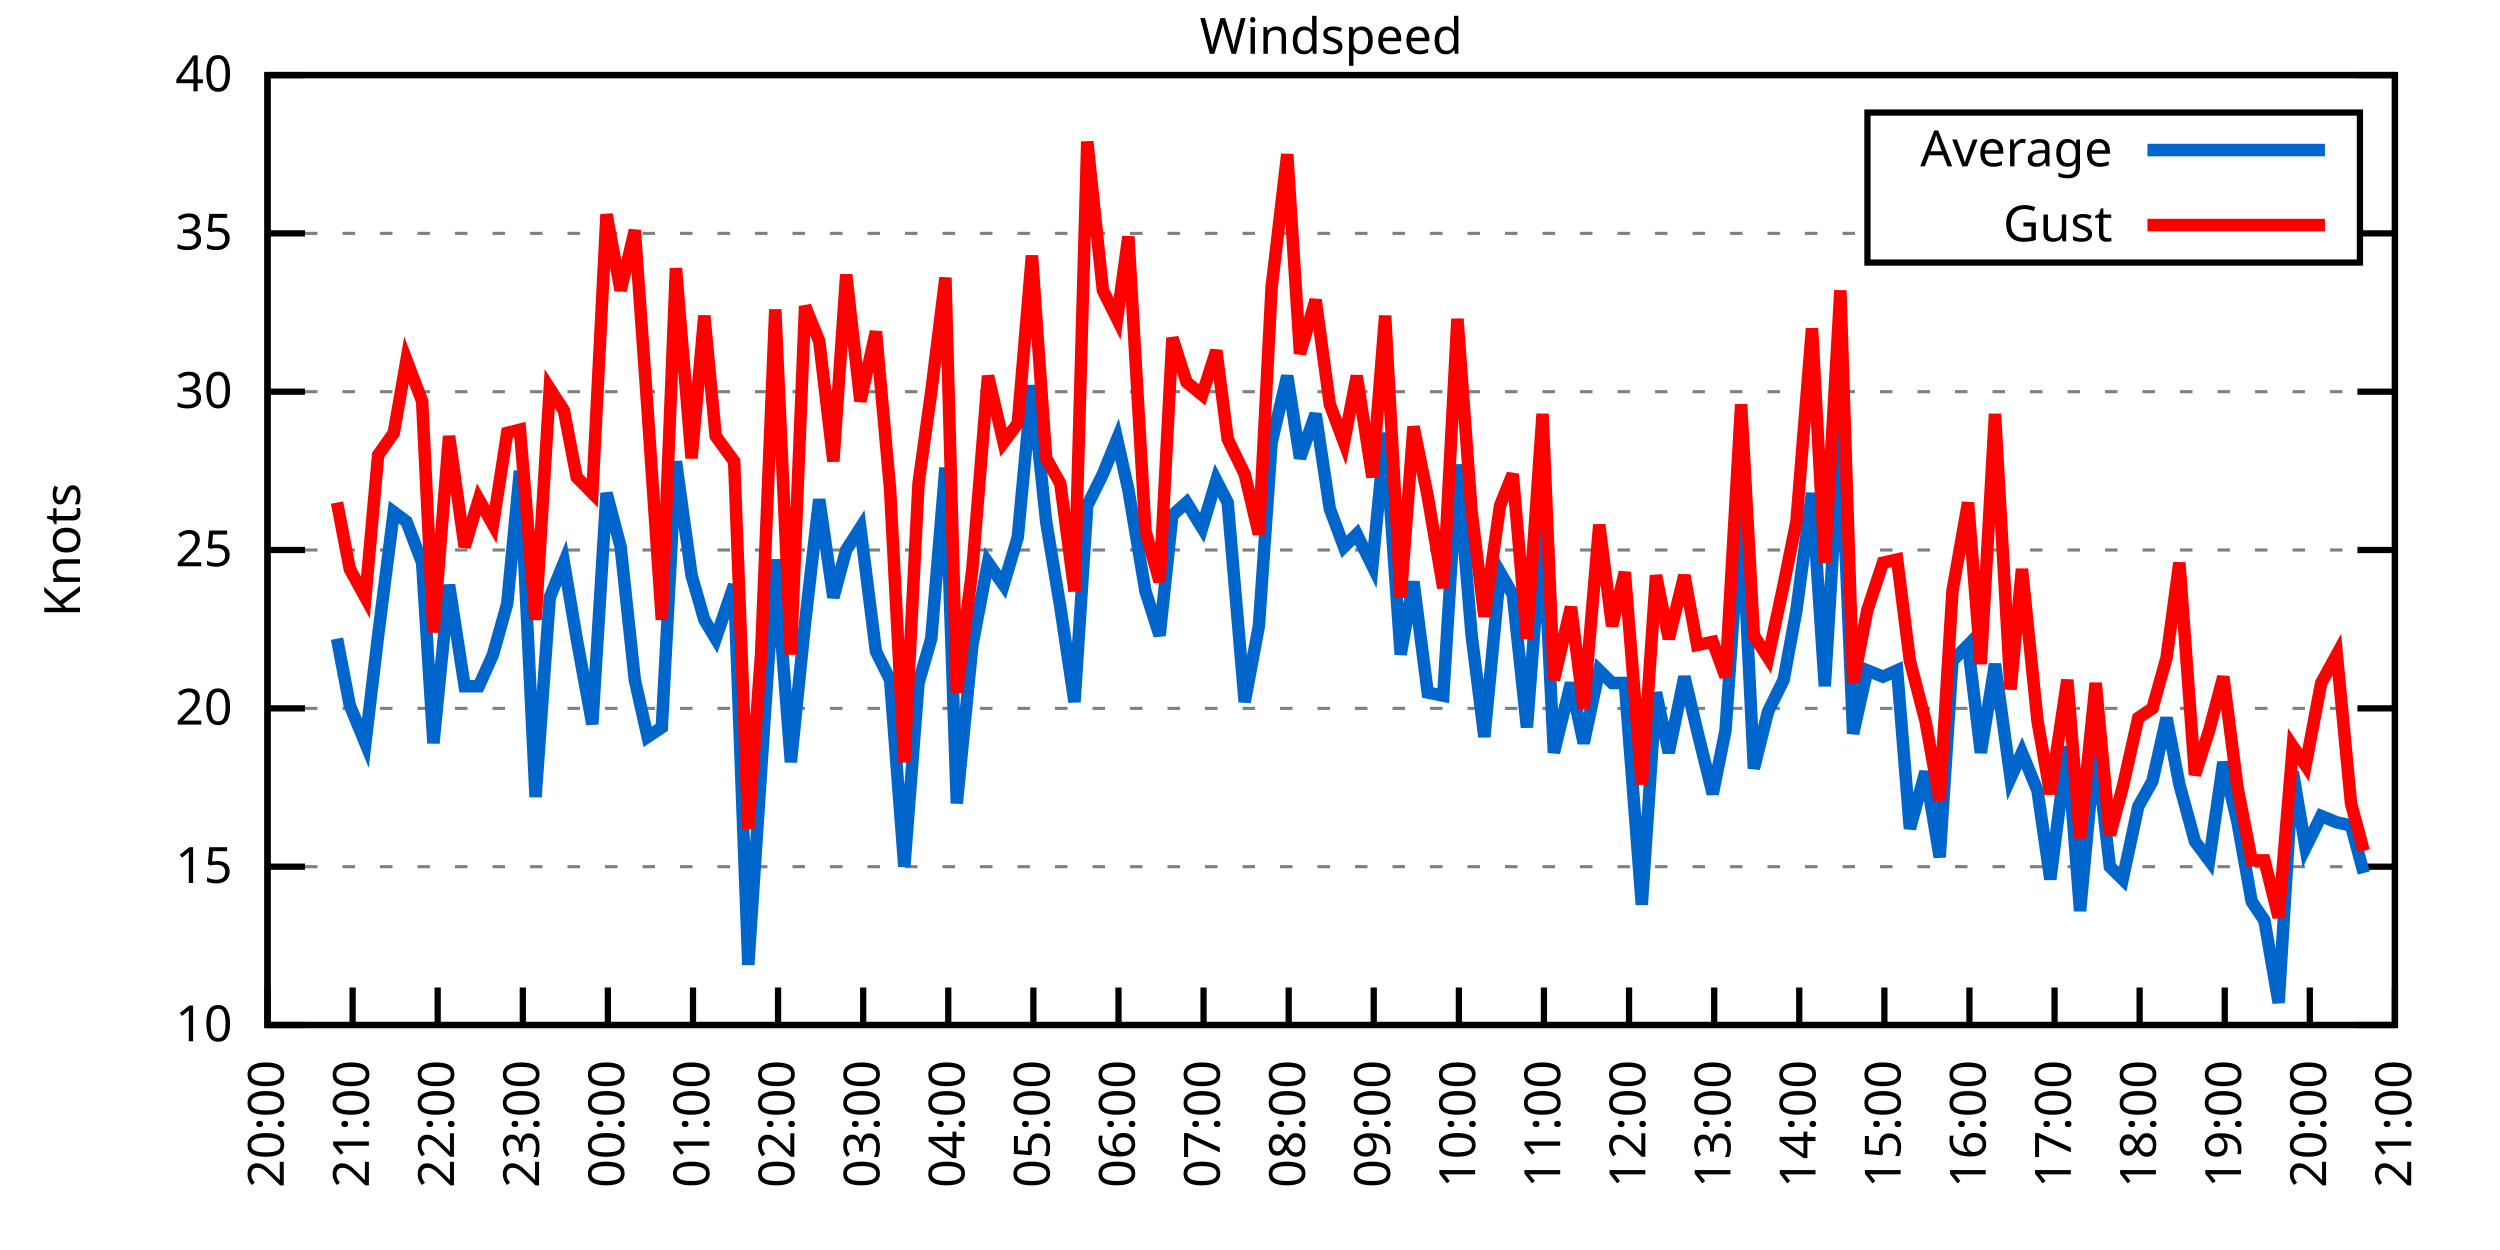
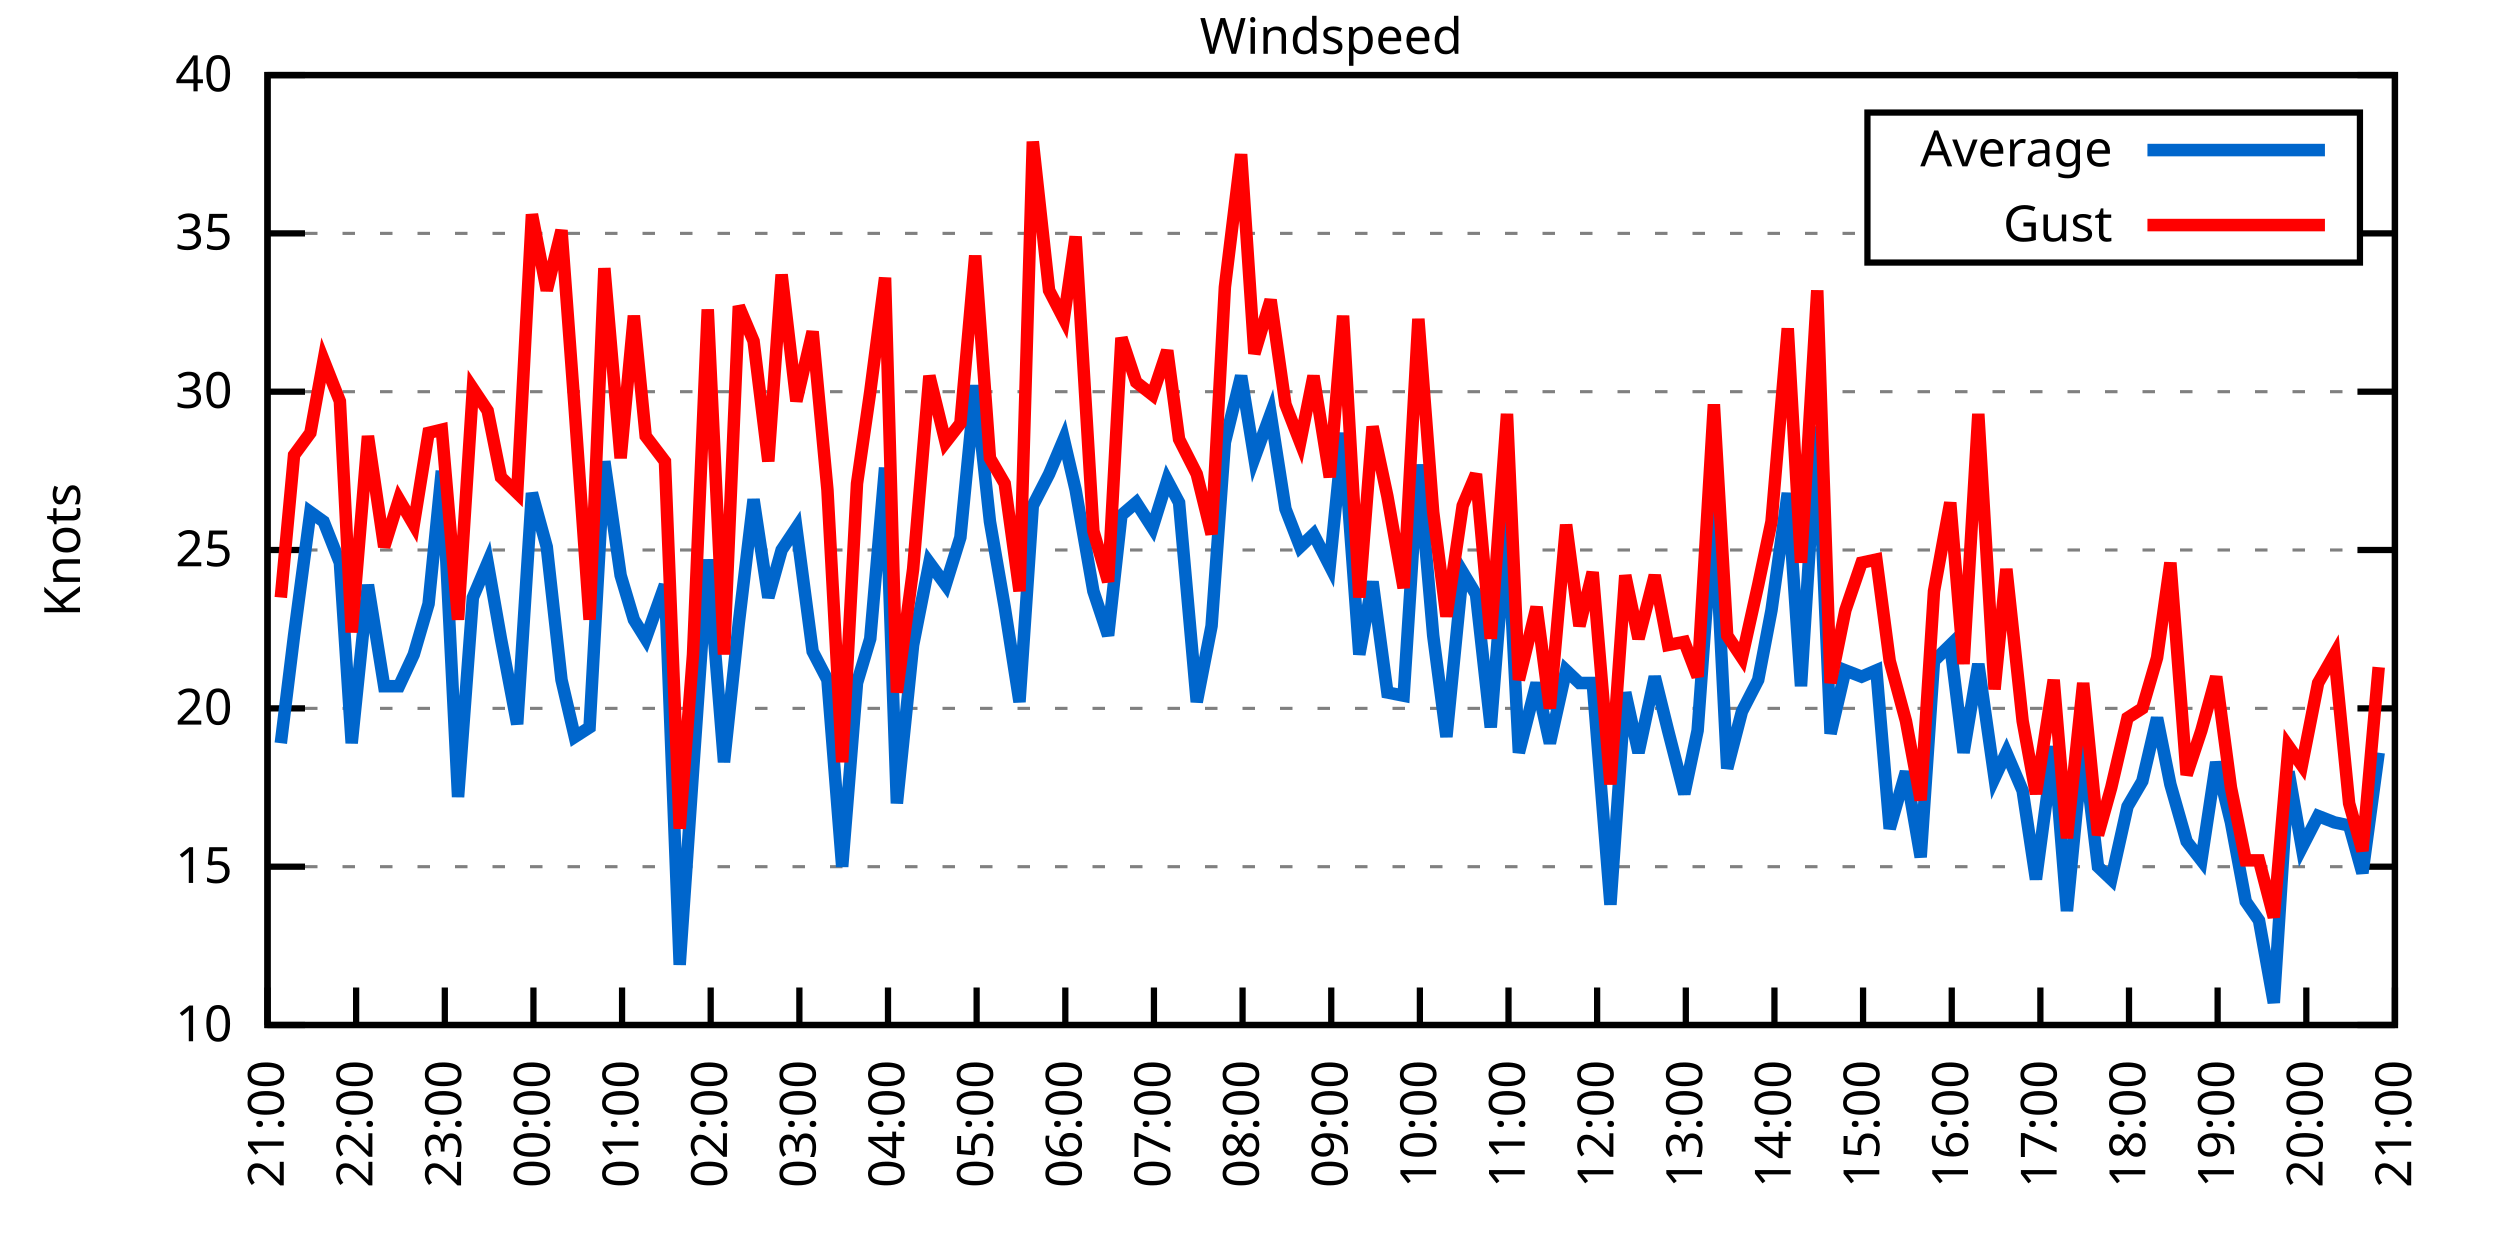
<svg xmlns="http://www.w3.org/2000/svg" xmlns:xlink="http://www.w3.org/1999/xlink" width="400" height="200" viewBox="0 0 400 200">
  <g id="gnuplot_canvas">
    <rect x="0" y="0" width="400" height="200" fill="none" />
    <defs>
      <circle id="gpDot" r="0.5" stroke-width="0.5" stroke="currentColor" />
      <path id="gpPt0" stroke-width="0.333" stroke="currentColor" d="M-1,0 h2 M0,-1 v2" />
      <path id="gpPt1" stroke-width="0.333" stroke="currentColor" d="M-1,-1 L1,1 M1,-1 L-1,1" />
      <path id="gpPt2" stroke-width="0.333" stroke="currentColor" d="M-1,0 L1,0 M0,-1 L0,1 M-1,-1 L1,1 M-1,1 L1,-1" />
      <rect id="gpPt3" stroke-width="0.333" stroke="currentColor" x="-1" y="-1" width="2" height="2" />
      <rect id="gpPt4" stroke-width="0.333" stroke="currentColor" fill="currentColor" x="-1" y="-1" width="2" height="2" />
      <circle id="gpPt5" stroke-width="0.333" stroke="currentColor" cx="0" cy="0" r="1" />
      <use xlink:href="#gpPt5" id="gpPt6" fill="currentColor" stroke="none" />
      <path id="gpPt7" stroke-width="0.333" stroke="currentColor" d="M0,-1.33 L-1.33,0.67 L1.33,0.67 z" />
      <use xlink:href="#gpPt7" id="gpPt8" fill="currentColor" stroke="none" />
      <use xlink:href="#gpPt7" id="gpPt9" stroke="currentColor" transform="rotate(180)" />
      <use xlink:href="#gpPt9" id="gpPt10" fill="currentColor" stroke="none" />
      <use xlink:href="#gpPt3" id="gpPt11" stroke="currentColor" transform="rotate(45)" />
      <use xlink:href="#gpPt11" id="gpPt12" fill="currentColor" stroke="none" />
      <path id="gpPt13" stroke-width="0.333" stroke="currentColor" d="M0,1.330 L1.265,0.411 L0.782,-1.067 L-0.782,-1.076 L-1.265,0.411 z" />
      <use xlink:href="#gpPt13" id="gpPt14" fill="currentColor" stroke="none" />
      <filter id="textbox" filterUnits="objectBoundingBox" x="0" y="0" height="1" width="1">
        <feFlood flood-color="white" flood-opacity="1" result="bgnd" />
        <feComposite in="SourceGraphic" in2="bgnd" operator="atop" />
      </filter>
      <filter id="greybox" filterUnits="objectBoundingBox" x="0" y="0" height="1" width="1">
        <feFlood flood-color="lightgrey" flood-opacity="1" result="grey" />
        <feComposite in="SourceGraphic" in2="grey" operator="atop" />
      </filter>
    </defs>
    <g fill="none" color="white" stroke="currentColor" stroke-width="1.00" stroke-linecap="butt" stroke-linejoin="miter">
</g>
    <g fill="none" color="black" stroke="currentColor" stroke-width="1.00" stroke-linecap="butt" stroke-linejoin="miter">
      <g stroke="none" shape-rendering="crispEdges">
        <polygon fill="rgb(255, 255, 255)" points="42.80,164.00 383.18,164.00 383.18,12.02 42.80,12.02 " />
      </g>
    </g>
    <g fill="none" color="black" stroke="currentColor" stroke-width="1.00" stroke-linecap="butt" stroke-linejoin="miter">
</g>
    <g fill="none" color="black" stroke="black" stroke-width="0.50" stroke-linecap="butt" stroke-linejoin="miter">
</g>
    <g fill="none" color="gray" stroke="currentColor" stroke-width="0.50" stroke-linecap="butt" stroke-linejoin="miter">
      <path stroke="gray" stroke-dasharray="2,4" class="gridline" d="M42.80,164.00 L383.19,164.00  " />
    </g>
    <g fill="none" color="gray" stroke="gray" stroke-width="1.00" stroke-linecap="butt" stroke-linejoin="miter">
</g>
    <g fill="none" color="black" stroke="currentColor" stroke-width="1.00" stroke-linecap="butt" stroke-linejoin="miter">
      <path stroke="black" d="M42.80,164.00 L48.80,164.00 M383.19,164.00 L377.19,164.00  " />
      <g transform="translate(37.20,166.60)" stroke="none" fill="black" font-family="Sans" font-size="8.00" text-anchor="end">
        <text>
          <tspan font-family="Sans"> 10</tspan>
        </text>
      </g>
    </g>
    <g fill="none" color="black" stroke="currentColor" stroke-width="1.00" stroke-linecap="butt" stroke-linejoin="miter">
</g>
    <g fill="none" color="black" stroke="black" stroke-width="0.50" stroke-linecap="butt" stroke-linejoin="miter">
</g>
    <g fill="none" color="gray" stroke="currentColor" stroke-width="0.50" stroke-linecap="butt" stroke-linejoin="miter">
      <path stroke="gray" stroke-dasharray="2,4" class="gridline" d="M42.80,138.67 L383.19,138.67  " />
    </g>
    <g fill="none" color="gray" stroke="gray" stroke-width="1.00" stroke-linecap="butt" stroke-linejoin="miter">
</g>
    <g fill="none" color="black" stroke="currentColor" stroke-width="1.00" stroke-linecap="butt" stroke-linejoin="miter">
      <path stroke="black" d="M42.80,138.67 L48.80,138.67 M383.19,138.67 L377.19,138.67  " />
      <g transform="translate(37.20,141.27)" stroke="none" fill="black" font-family="Sans" font-size="8.00" text-anchor="end">
        <text>
          <tspan font-family="Sans"> 15</tspan>
        </text>
      </g>
    </g>
    <g fill="none" color="black" stroke="currentColor" stroke-width="1.00" stroke-linecap="butt" stroke-linejoin="miter">
</g>
    <g fill="none" color="black" stroke="black" stroke-width="0.50" stroke-linecap="butt" stroke-linejoin="miter">
</g>
    <g fill="none" color="gray" stroke="currentColor" stroke-width="0.50" stroke-linecap="butt" stroke-linejoin="miter">
      <path stroke="gray" stroke-dasharray="2,4" class="gridline" d="M42.80,113.34 L383.19,113.34  " />
    </g>
    <g fill="none" color="gray" stroke="gray" stroke-width="1.00" stroke-linecap="butt" stroke-linejoin="miter">
</g>
    <g fill="none" color="black" stroke="currentColor" stroke-width="1.00" stroke-linecap="butt" stroke-linejoin="miter">
      <path stroke="black" d="M42.80,113.34 L48.80,113.34 M383.19,113.34 L377.19,113.34  " />
      <g transform="translate(37.20,115.94)" stroke="none" fill="black" font-family="Sans" font-size="8.00" text-anchor="end">
        <text>
          <tspan font-family="Sans"> 20</tspan>
        </text>
      </g>
    </g>
    <g fill="none" color="black" stroke="currentColor" stroke-width="1.00" stroke-linecap="butt" stroke-linejoin="miter">
</g>
    <g fill="none" color="black" stroke="black" stroke-width="0.50" stroke-linecap="butt" stroke-linejoin="miter">
</g>
    <g fill="none" color="gray" stroke="currentColor" stroke-width="0.50" stroke-linecap="butt" stroke-linejoin="miter">
      <path stroke="gray" stroke-dasharray="2,4" class="gridline" d="M42.80,88.00 L383.19,88.00  " />
    </g>
    <g fill="none" color="gray" stroke="gray" stroke-width="1.00" stroke-linecap="butt" stroke-linejoin="miter">
</g>
    <g fill="none" color="black" stroke="currentColor" stroke-width="1.00" stroke-linecap="butt" stroke-linejoin="miter">
      <path stroke="black" d="M42.80,88.00 L48.80,88.00 M383.19,88.00 L377.19,88.00  " />
      <g transform="translate(37.20,90.60)" stroke="none" fill="black" font-family="Sans" font-size="8.00" text-anchor="end">
        <text>
          <tspan font-family="Sans"> 25</tspan>
        </text>
      </g>
    </g>
    <g fill="none" color="black" stroke="currentColor" stroke-width="1.00" stroke-linecap="butt" stroke-linejoin="miter">
</g>
    <g fill="none" color="black" stroke="black" stroke-width="0.50" stroke-linecap="butt" stroke-linejoin="miter">
</g>
    <g fill="none" color="gray" stroke="currentColor" stroke-width="0.50" stroke-linecap="butt" stroke-linejoin="miter">
      <path stroke="gray" stroke-dasharray="2,4" class="gridline" d="M42.80,62.67 L383.19,62.67  " />
    </g>
    <g fill="none" color="gray" stroke="gray" stroke-width="1.00" stroke-linecap="butt" stroke-linejoin="miter">
</g>
    <g fill="none" color="black" stroke="currentColor" stroke-width="1.00" stroke-linecap="butt" stroke-linejoin="miter">
      <path stroke="black" d="M42.80,62.67 L48.80,62.67 M383.19,62.67 L377.19,62.67  " />
      <g transform="translate(37.20,65.27)" stroke="none" fill="black" font-family="Sans" font-size="8.00" text-anchor="end">
        <text>
          <tspan font-family="Sans"> 30</tspan>
        </text>
      </g>
    </g>
    <g fill="none" color="black" stroke="currentColor" stroke-width="1.00" stroke-linecap="butt" stroke-linejoin="miter">
</g>
    <g fill="none" color="black" stroke="black" stroke-width="0.50" stroke-linecap="butt" stroke-linejoin="miter">
</g>
    <g fill="none" color="gray" stroke="currentColor" stroke-width="0.50" stroke-linecap="butt" stroke-linejoin="miter">
      <path stroke="gray" stroke-dasharray="2,4" class="gridline" d="M42.80,37.34 L298.79,37.34 M377.59,37.34 L383.19,37.34  " />
    </g>
    <g fill="none" color="gray" stroke="gray" stroke-width="1.00" stroke-linecap="butt" stroke-linejoin="miter">
</g>
    <g fill="none" color="black" stroke="currentColor" stroke-width="1.00" stroke-linecap="butt" stroke-linejoin="miter">
      <path stroke="black" d="M42.80,37.34 L48.80,37.34 M383.19,37.34 L377.19,37.34  " />
      <g transform="translate(37.20,39.94)" stroke="none" fill="black" font-family="Sans" font-size="8.00" text-anchor="end">
        <text>
          <tspan font-family="Sans"> 35</tspan>
        </text>
      </g>
    </g>
    <g fill="none" color="black" stroke="currentColor" stroke-width="1.00" stroke-linecap="butt" stroke-linejoin="miter">
</g>
    <g fill="none" color="black" stroke="black" stroke-width="0.50" stroke-linecap="butt" stroke-linejoin="miter">
</g>
    <g fill="none" color="gray" stroke="currentColor" stroke-width="0.50" stroke-linecap="butt" stroke-linejoin="miter">
      <path stroke="gray" stroke-dasharray="2,4" class="gridline" d="M42.80,12.01 L383.19,12.01  " />
    </g>
    <g fill="none" color="gray" stroke="gray" stroke-width="1.00" stroke-linecap="butt" stroke-linejoin="miter">
</g>
    <g fill="none" color="black" stroke="currentColor" stroke-width="1.00" stroke-linecap="butt" stroke-linejoin="miter">
      <path stroke="black" d="M42.80,12.01 L48.80,12.01 M383.19,12.01 L377.19,12.01  " />
      <g transform="translate(37.20,14.61)" stroke="none" fill="black" font-family="Sans" font-size="8.00" text-anchor="end">
        <text>
          <tspan font-family="Sans"> 40</tspan>
        </text>
      </g>
    </g>
    <g fill="none" color="black" stroke="currentColor" stroke-width="1.00" stroke-linecap="butt" stroke-linejoin="miter">
      <path stroke="black" d="M42.80,164.00 L42.80,158.00  " />
      <g transform="translate(45.40,169.60) rotate(270.00)" stroke="none" fill="black" font-family="Sans" font-size="8.00" text-anchor="end">
        <text>
-           <tspan font-family="Sans">20:00</tspan>
-         </text>
-       </g>
-     </g>
-     <g fill="none" color="black" stroke="currentColor" stroke-width="1.00" stroke-linecap="butt" stroke-linejoin="miter">
-       <path stroke="black" d="M56.42,164.00 L56.42,158.00  " />
-       <g transform="translate(59.02,169.60) rotate(270.00)" stroke="none" fill="black" font-family="Sans" font-size="8.00" text-anchor="end">
-         <text>
          <tspan font-family="Sans">21:00</tspan>
        </text>
      </g>
    </g>
    <g fill="none" color="black" stroke="currentColor" stroke-width="1.00" stroke-linecap="butt" stroke-linejoin="miter">
-       <path stroke="black" d="M70.03,164.00 L70.03,158.00  " />
-       <g transform="translate(72.63,169.60) rotate(270.00)" stroke="none" fill="black" font-family="Sans" font-size="8.00" text-anchor="end">
+       <path stroke="black" d="M56.98,164.00 L56.98,158.00  " />
+       <g transform="translate(59.58,169.60) rotate(270.00)" stroke="none" fill="black" font-family="Sans" font-size="8.00" text-anchor="end">
        <text>
          <tspan font-family="Sans">22:00</tspan>
        </text>
      </g>
    </g>
    <g fill="none" color="black" stroke="currentColor" stroke-width="1.00" stroke-linecap="butt" stroke-linejoin="miter">
-       <path stroke="black" d="M83.65,164.00 L83.65,158.00  " />
-       <g transform="translate(86.25,169.60) rotate(270.00)" stroke="none" fill="black" font-family="Sans" font-size="8.00" text-anchor="end">
+       <path stroke="black" d="M71.17,164.00 L71.17,158.00  " />
+       <g transform="translate(73.77,169.60) rotate(270.00)" stroke="none" fill="black" font-family="Sans" font-size="8.00" text-anchor="end">
        <text>
          <tspan font-family="Sans">23:00</tspan>
        </text>
      </g>
    </g>
    <g fill="none" color="black" stroke="currentColor" stroke-width="1.00" stroke-linecap="butt" stroke-linejoin="miter">
-       <path stroke="black" d="M97.26,164.00 L97.26,158.00  " />
-       <g transform="translate(99.86,169.60) rotate(270.00)" stroke="none" fill="black" font-family="Sans" font-size="8.00" text-anchor="end">
+       <path stroke="black" d="M85.35,164.00 L85.35,158.00  " />
+       <g transform="translate(87.95,169.60) rotate(270.00)" stroke="none" fill="black" font-family="Sans" font-size="8.00" text-anchor="end">
        <text>
          <tspan font-family="Sans">00:00</tspan>
        </text>
      </g>
    </g>
    <g fill="none" color="black" stroke="currentColor" stroke-width="1.00" stroke-linecap="butt" stroke-linejoin="miter">
-       <path stroke="black" d="M110.88,164.00 L110.88,158.00  " />
-       <g transform="translate(113.48,169.60) rotate(270.00)" stroke="none" fill="black" font-family="Sans" font-size="8.00" text-anchor="end">
+       <path stroke="black" d="M99.53,164.00 L99.53,158.00  " />
+       <g transform="translate(102.13,169.60) rotate(270.00)" stroke="none" fill="black" font-family="Sans" font-size="8.00" text-anchor="end">
        <text>
          <tspan font-family="Sans">01:00</tspan>
        </text>
      </g>
    </g>
    <g fill="none" color="black" stroke="currentColor" stroke-width="1.00" stroke-linecap="butt" stroke-linejoin="miter">
-       <path stroke="black" d="M124.49,164.00 L124.49,158.00  " />
-       <g transform="translate(127.09,169.60) rotate(270.00)" stroke="none" fill="black" font-family="Sans" font-size="8.00" text-anchor="end">
+       <path stroke="black" d="M113.71,164.00 L113.71,158.00  " />
+       <g transform="translate(116.31,169.60) rotate(270.00)" stroke="none" fill="black" font-family="Sans" font-size="8.00" text-anchor="end">
        <text>
          <tspan font-family="Sans">02:00</tspan>
        </text>
      </g>
    </g>
    <g fill="none" color="black" stroke="currentColor" stroke-width="1.00" stroke-linecap="butt" stroke-linejoin="miter">
-       <path stroke="black" d="M138.11,164.00 L138.11,158.00  " />
-       <g transform="translate(140.71,169.60) rotate(270.00)" stroke="none" fill="black" font-family="Sans" font-size="8.00" text-anchor="end">
+       <path stroke="black" d="M127.90,164.00 L127.90,158.00  " />
+       <g transform="translate(130.50,169.60) rotate(270.00)" stroke="none" fill="black" font-family="Sans" font-size="8.00" text-anchor="end">
        <text>
          <tspan font-family="Sans">03:00</tspan>
        </text>
      </g>
    </g>
    <g fill="none" color="black" stroke="currentColor" stroke-width="1.00" stroke-linecap="butt" stroke-linejoin="miter">
-       <path stroke="black" d="M151.72,164.00 L151.72,158.00  " />
-       <g transform="translate(154.32,169.60) rotate(270.00)" stroke="none" fill="black" font-family="Sans" font-size="8.00" text-anchor="end">
+       <path stroke="black" d="M142.08,164.00 L142.08,158.00  " />
+       <g transform="translate(144.68,169.60) rotate(270.00)" stroke="none" fill="black" font-family="Sans" font-size="8.00" text-anchor="end">
        <text>
          <tspan font-family="Sans">04:00</tspan>
        </text>
      </g>
    </g>
    <g fill="none" color="black" stroke="currentColor" stroke-width="1.00" stroke-linecap="butt" stroke-linejoin="miter">
-       <path stroke="black" d="M165.34,164.00 L165.34,158.00  " />
-       <g transform="translate(167.94,169.60) rotate(270.00)" stroke="none" fill="black" font-family="Sans" font-size="8.00" text-anchor="end">
+       <path stroke="black" d="M156.26,164.00 L156.26,158.00  " />
+       <g transform="translate(158.86,169.60) rotate(270.00)" stroke="none" fill="black" font-family="Sans" font-size="8.00" text-anchor="end">
        <text>
          <tspan font-family="Sans">05:00</tspan>
        </text>
      </g>
    </g>
    <g fill="none" color="black" stroke="currentColor" stroke-width="1.00" stroke-linecap="butt" stroke-linejoin="miter">
-       <path stroke="black" d="M178.96,164.00 L178.96,158.00  " />
-       <g transform="translate(181.56,169.60) rotate(270.00)" stroke="none" fill="black" font-family="Sans" font-size="8.00" text-anchor="end">
+       <path stroke="black" d="M170.45,164.00 L170.45,158.00  " />
+       <g transform="translate(173.05,169.60) rotate(270.00)" stroke="none" fill="black" font-family="Sans" font-size="8.00" text-anchor="end">
        <text>
          <tspan font-family="Sans">06:00</tspan>
        </text>
      </g>
    </g>
    <g fill="none" color="black" stroke="currentColor" stroke-width="1.00" stroke-linecap="butt" stroke-linejoin="miter">
-       <path stroke="black" d="M192.57,164.00 L192.57,158.00  " />
-       <g transform="translate(195.17,169.60) rotate(270.00)" stroke="none" fill="black" font-family="Sans" font-size="8.00" text-anchor="end">
+       <path stroke="black" d="M184.63,164.00 L184.63,158.00  " />
+       <g transform="translate(187.23,169.60) rotate(270.00)" stroke="none" fill="black" font-family="Sans" font-size="8.00" text-anchor="end">
        <text>
          <tspan font-family="Sans">07:00</tspan>
        </text>
      </g>
    </g>
    <g fill="none" color="black" stroke="currentColor" stroke-width="1.00" stroke-linecap="butt" stroke-linejoin="miter">
-       <path stroke="black" d="M206.19,164.00 L206.19,158.00  " />
-       <g transform="translate(208.79,169.60) rotate(270.00)" stroke="none" fill="black" font-family="Sans" font-size="8.00" text-anchor="end">
+       <path stroke="black" d="M198.81,164.00 L198.81,158.00  " />
+       <g transform="translate(201.41,169.60) rotate(270.00)" stroke="none" fill="black" font-family="Sans" font-size="8.00" text-anchor="end">
        <text>
          <tspan font-family="Sans">08:00</tspan>
        </text>
      </g>
    </g>
    <g fill="none" color="black" stroke="currentColor" stroke-width="1.00" stroke-linecap="butt" stroke-linejoin="miter">
-       <path stroke="black" d="M219.80,164.00 L219.80,158.00  " />
-       <g transform="translate(222.40,169.60) rotate(270.00)" stroke="none" fill="black" font-family="Sans" font-size="8.00" text-anchor="end">
+       <path stroke="black" d="M213.00,164.00 L213.00,158.00  " />
+       <g transform="translate(215.60,169.60) rotate(270.00)" stroke="none" fill="black" font-family="Sans" font-size="8.00" text-anchor="end">
        <text>
          <tspan font-family="Sans">09:00</tspan>
        </text>
      </g>
    </g>
    <g fill="none" color="black" stroke="currentColor" stroke-width="1.00" stroke-linecap="butt" stroke-linejoin="miter">
-       <path stroke="black" d="M233.42,164.00 L233.42,158.00  " />
-       <g transform="translate(236.02,169.60) rotate(270.00)" stroke="none" fill="black" font-family="Sans" font-size="8.00" text-anchor="end">
+       <path stroke="black" d="M227.18,164.00 L227.18,158.00  " />
+       <g transform="translate(229.78,169.60) rotate(270.00)" stroke="none" fill="black" font-family="Sans" font-size="8.00" text-anchor="end">
        <text>
          <tspan font-family="Sans">10:00</tspan>
        </text>
      </g>
    </g>
    <g fill="none" color="black" stroke="currentColor" stroke-width="1.00" stroke-linecap="butt" stroke-linejoin="miter">
-       <path stroke="black" d="M247.03,164.00 L247.03,158.00  " />
-       <g transform="translate(249.63,169.60) rotate(270.00)" stroke="none" fill="black" font-family="Sans" font-size="8.00" text-anchor="end">
+       <path stroke="black" d="M241.36,164.00 L241.36,158.00  " />
+       <g transform="translate(243.96,169.60) rotate(270.00)" stroke="none" fill="black" font-family="Sans" font-size="8.00" text-anchor="end">
        <text>
          <tspan font-family="Sans">11:00</tspan>
        </text>
      </g>
    </g>
    <g fill="none" color="black" stroke="currentColor" stroke-width="1.00" stroke-linecap="butt" stroke-linejoin="miter">
-       <path stroke="black" d="M260.65,164.00 L260.65,158.00  " />
-       <g transform="translate(263.25,169.60) rotate(270.00)" stroke="none" fill="black" font-family="Sans" font-size="8.00" text-anchor="end">
+       <path stroke="black" d="M255.54,164.00 L255.54,158.00  " />
+       <g transform="translate(258.14,169.60) rotate(270.00)" stroke="none" fill="black" font-family="Sans" font-size="8.00" text-anchor="end">
        <text>
          <tspan font-family="Sans">12:00</tspan>
        </text>
      </g>
    </g>
    <g fill="none" color="black" stroke="currentColor" stroke-width="1.00" stroke-linecap="butt" stroke-linejoin="miter">
-       <path stroke="black" d="M274.27,164.00 L274.27,158.00  " />
-       <g transform="translate(276.87,169.60) rotate(270.00)" stroke="none" fill="black" font-family="Sans" font-size="8.00" text-anchor="end">
+       <path stroke="black" d="M269.73,164.00 L269.73,158.00  " />
+       <g transform="translate(272.33,169.60) rotate(270.00)" stroke="none" fill="black" font-family="Sans" font-size="8.00" text-anchor="end">
        <text>
          <tspan font-family="Sans">13:00</tspan>
        </text>
      </g>
    </g>
    <g fill="none" color="black" stroke="currentColor" stroke-width="1.00" stroke-linecap="butt" stroke-linejoin="miter">
-       <path stroke="black" d="M287.88,164.00 L287.88,158.00  " />
-       <g transform="translate(290.48,169.60) rotate(270.00)" stroke="none" fill="black" font-family="Sans" font-size="8.00" text-anchor="end">
+       <path stroke="black" d="M283.91,164.00 L283.91,158.00  " />
+       <g transform="translate(286.51,169.60) rotate(270.00)" stroke="none" fill="black" font-family="Sans" font-size="8.00" text-anchor="end">
        <text>
          <tspan font-family="Sans">14:00</tspan>
        </text>
      </g>
    </g>
    <g fill="none" color="black" stroke="currentColor" stroke-width="1.00" stroke-linecap="butt" stroke-linejoin="miter">
-       <path stroke="black" d="M301.50,164.00 L301.50,158.00  " />
-       <g transform="translate(304.10,169.60) rotate(270.00)" stroke="none" fill="black" font-family="Sans" font-size="8.00" text-anchor="end">
+       <path stroke="black" d="M298.09,164.00 L298.09,158.00  " />
+       <g transform="translate(300.69,169.60) rotate(270.00)" stroke="none" fill="black" font-family="Sans" font-size="8.00" text-anchor="end">
        <text>
          <tspan font-family="Sans">15:00</tspan>
        </text>
      </g>
    </g>
    <g fill="none" color="black" stroke="currentColor" stroke-width="1.00" stroke-linecap="butt" stroke-linejoin="miter">
-       <path stroke="black" d="M315.11,164.00 L315.11,158.00  " />
-       <g transform="translate(317.71,169.60) rotate(270.00)" stroke="none" fill="black" font-family="Sans" font-size="8.00" text-anchor="end">
+       <path stroke="black" d="M312.28,164.00 L312.28,158.00  " />
+       <g transform="translate(314.88,169.60) rotate(270.00)" stroke="none" fill="black" font-family="Sans" font-size="8.00" text-anchor="end">
        <text>
          <tspan font-family="Sans">16:00</tspan>
        </text>
      </g>
    </g>
    <g fill="none" color="black" stroke="currentColor" stroke-width="1.00" stroke-linecap="butt" stroke-linejoin="miter">
-       <path stroke="black" d="M328.73,164.00 L328.73,158.00  " />
-       <g transform="translate(331.33,169.60) rotate(270.00)" stroke="none" fill="black" font-family="Sans" font-size="8.00" text-anchor="end">
+       <path stroke="black" d="M326.46,164.00 L326.46,158.00  " />
+       <g transform="translate(329.06,169.60) rotate(270.00)" stroke="none" fill="black" font-family="Sans" font-size="8.00" text-anchor="end">
        <text>
          <tspan font-family="Sans">17:00</tspan>
        </text>
      </g>
    </g>
    <g fill="none" color="black" stroke="currentColor" stroke-width="1.00" stroke-linecap="butt" stroke-linejoin="miter">
-       <path stroke="black" d="M342.34,164.00 L342.34,158.00  " />
-       <g transform="translate(344.94,169.60) rotate(270.00)" stroke="none" fill="black" font-family="Sans" font-size="8.00" text-anchor="end">
+       <path stroke="black" d="M340.64,164.00 L340.64,158.00  " />
+       <g transform="translate(343.24,169.60) rotate(270.00)" stroke="none" fill="black" font-family="Sans" font-size="8.00" text-anchor="end">
        <text>
          <tspan font-family="Sans">18:00</tspan>
        </text>
      </g>
    </g>
    <g fill="none" color="black" stroke="currentColor" stroke-width="1.00" stroke-linecap="butt" stroke-linejoin="miter">
-       <path stroke="black" d="M355.96,164.00 L355.96,158.00  " />
-       <g transform="translate(358.56,169.60) rotate(270.00)" stroke="none" fill="black" font-family="Sans" font-size="8.00" text-anchor="end">
+       <path stroke="black" d="M354.82,164.00 L354.82,158.00  " />
+       <g transform="translate(357.42,169.60) rotate(270.00)" stroke="none" fill="black" font-family="Sans" font-size="8.00" text-anchor="end">
        <text>
          <tspan font-family="Sans">19:00</tspan>
        </text>
      </g>
    </g>
    <g fill="none" color="black" stroke="currentColor" stroke-width="1.00" stroke-linecap="butt" stroke-linejoin="miter">
-       <path stroke="black" d="M369.57,164.00 L369.57,158.00  " />
-       <g transform="translate(372.17,169.60) rotate(270.00)" stroke="none" fill="black" font-family="Sans" font-size="8.00" text-anchor="end">
+       <path stroke="black" d="M369.01,164.00 L369.01,158.00  " />
+       <g transform="translate(371.61,169.60) rotate(270.00)" stroke="none" fill="black" font-family="Sans" font-size="8.00" text-anchor="end">
        <text>
          <tspan font-family="Sans">20:00</tspan>
        </text>
      </g>
    </g>
    <g fill="none" color="black" stroke="currentColor" stroke-width="1.00" stroke-linecap="butt" stroke-linejoin="miter">
      <path stroke="black" d="M383.19,164.00 L383.19,158.00  " />
      <g transform="translate(385.79,169.60) rotate(270.00)" stroke="none" fill="black" font-family="Sans" font-size="8.00" text-anchor="end">
        <text>
          <tspan font-family="Sans">21:00</tspan>
        </text>
      </g>
    </g>
    <g fill="none" color="black" stroke="currentColor" stroke-width="1.00" stroke-linecap="butt" stroke-linejoin="miter">
</g>
    <g fill="none" color="black" stroke="currentColor" stroke-width="1.00" stroke-linecap="butt" stroke-linejoin="miter">
      <path stroke="black" d="M42.80,12.01 L42.80,164.00 L383.19,164.00 L383.19,12.01 L42.80,12.01 Z  " />
    </g>
    <g fill="none" color="black" stroke="currentColor" stroke-width="1.00" stroke-linecap="butt" stroke-linejoin="miter">
</g>
    <g fill="none" color="black" stroke="currentColor" stroke-width="1.00" stroke-linecap="butt" stroke-linejoin="miter">
      <path stroke="black" d="M298.79,42.01 L298.79,18.01 L377.59,18.01 L377.59,42.01 L298.79,42.01 Z  " />
    </g>
    <g id="Windspeed_plot_1">
      <g fill="none" color="white" stroke="black" stroke-width="2.00" stroke-linecap="butt" stroke-linejoin="miter">
</g>
      <g fill="none" color="black" stroke="currentColor" stroke-width="2.00" stroke-linecap="butt" stroke-linejoin="miter">
        <g transform="translate(337.99,26.61)" stroke="none" fill="black" font-family="Sans" font-size="8.00" text-anchor="end">
          <text>
            <tspan font-family="Sans">Average</tspan>
          </text>
        </g>
      </g>
      <g fill="none" color="black" stroke="currentColor" stroke-width="2.00" stroke-linecap="butt" stroke-linejoin="miter">
-         <path stroke="rgb(  0, 102, 204)" d="M343.59,24.01 L371.99,24.01 M53.92,102.19 L55.96,112.83 L58.46,118.91 L60.50,101.68 L63.00,81.93 L65.04,83.45   L67.54,90.03 L69.35,118.91 L71.85,93.58 L74.34,109.79 L76.61,109.79 L78.88,104.72 L81.15,96.62 L83.19,75.34   L85.69,127.52 L87.96,95.60 L90.23,90.03 L92.27,102.19 L94.77,115.87 L97.04,78.89 L99.30,87.50 L101.57,108.78   L103.62,117.90 L105.89,116.38 L108.15,73.82 L110.65,92.06 L112.69,99.15 L114.51,102.19 L117.46,93.58 L119.73,154.37   L121.77,123.47 L124.04,89.52 L126.54,121.95 L128.81,99.66 L131.07,79.90 L133.34,95.60 L135.39,88.00 L137.66,84.46   L140.15,104.22 L142.42,108.78 L144.69,138.67 L146.96,109.28 L149.00,102.19 L151.27,74.83 L153.09,128.54 L155.58,103.20   L158.08,90.03 L160.57,93.58 L162.84,85.98 L165.11,61.66 L167.38,83.45 L169.65,97.12 L171.92,112.32 L173.96,80.91   L176.46,75.85 L178.73,70.27 L180.54,78.38 L183.27,94.59 L185.54,101.68 L187.58,82.43 L189.85,80.41 L192.34,84.46   L194.61,76.86 L196.43,80.41 L199.15,112.32 L201.42,100.16 L203.46,70.78 L205.96,60.14 L208.00,73.31 L210.50,66.22   L212.77,81.42 L215.04,87.50 L217.08,85.47 L219.58,90.54 L221.62,69.26 L224.11,104.72 L226.16,93.07 L228.43,110.80   L230.92,111.31 L233.19,74.33 L235.46,101.68 L237.50,117.90 L240.00,91.55 L242.04,95.10 L244.31,116.38 L246.81,83.45   L248.62,120.43 L251.35,109.28 L253.39,118.91 L255.88,107.26 L257.93,109.28 L259.97,109.28 L262.69,144.75 L264.96,110.80   L267.00,120.43 L269.50,108.27 L271.54,116.88 L274.04,127.02 L276.08,116.88 L278.58,80.91 L280.62,122.96 L282.89,113.84   L285.38,108.78 L287.43,97.63 L289.92,78.89 L291.97,109.79 L294.46,68.25 L296.50,117.39 L298.77,107.26 L301.27,108.27   L303.54,107.26 L305.58,132.59 L308.08,123.47 L310.35,137.15 L312.39,105.74 L314.89,103.20 L316.93,120.43 L319.20,106.24   L321.69,124.48 L323.51,120.43 L326.00,126.51 L328.05,140.69 L330.77,119.42 L332.81,145.76 L335.31,118.91 L337.58,138.67   L339.62,140.69 L342.12,129.04 L344.39,124.99 L346.65,114.86 L348.70,125.50 L351.19,134.62 L353.46,137.66 L355.73,121.95   L358.00,131.58 L360.27,144.24 L362.31,147.28 L364.58,160.45 L366.85,123.47 L368.89,135.63 L371.39,130.56 L373.89,131.58   L376.16,132.08 L378.20,139.68  " />
+         <path stroke="rgb(  0, 102, 204)" d="M343.59,24.01 L371.99,24.01 M44.93,118.91 L47.05,101.68 L49.66,81.93 L51.78,83.45 L54.38,90.03 L56.27,118.91   L58.87,93.58 L61.47,109.79 L63.84,109.79 L66.20,104.72 L68.57,96.62 L70.69,75.34 L73.29,127.52 L75.66,95.60   L78.02,90.03 L80.15,102.19 L82.75,115.87 L85.11,78.89 L87.48,87.50 L89.84,108.78 L91.97,117.90 L94.33,116.38   L96.70,73.82 L99.30,92.06 L101.42,99.15 L103.31,102.19 L106.39,93.58 L108.75,154.37 L110.88,123.47 L113.24,89.52   L115.84,121.95 L118.21,99.66 L120.57,79.90 L122.93,95.60 L125.06,88.00 L127.42,84.46 L130.02,104.22 L132.39,108.78   L134.75,138.67 L137.12,109.28 L139.24,102.19 L141.61,74.83 L143.50,128.54 L146.10,103.20 L148.70,90.03 L151.30,93.58   L153.66,85.98 L156.03,61.66 L158.39,83.45 L160.75,97.12 L163.12,112.32 L165.25,80.91 L167.85,75.85 L170.21,70.27   L172.10,78.38 L174.94,94.59 L177.30,101.68 L179.43,82.43 L181.79,80.41 L184.39,84.46 L186.76,76.86 L188.65,80.41   L191.48,112.32 L193.85,100.16 L195.98,70.78 L198.58,60.14 L200.70,73.31 L203.30,66.22 L205.67,81.42 L208.03,87.50   L210.16,85.47 L212.76,90.54 L214.89,69.26 L217.49,104.72 L219.61,93.07 L221.98,110.80 L224.58,111.31 L226.94,74.33   L229.31,101.68 L231.43,117.90 L234.03,91.55 L236.16,95.10 L238.52,116.38 L241.12,83.45 L243.02,120.43 L245.85,109.28   L247.98,118.91 L250.58,107.26 L252.71,109.28 L254.83,109.28 L257.67,144.75 L260.04,110.80 L262.16,120.43 L264.76,108.27   L266.89,116.88 L269.49,127.02 L271.62,116.88 L274.22,80.91 L276.35,122.96 L278.71,113.84 L281.31,108.78 L283.44,97.63   L286.04,78.89 L288.16,109.79 L290.76,68.25 L292.89,117.39 L295.26,107.26 L297.86,108.27 L300.22,107.26 L302.35,132.59   L304.95,123.47 L307.31,137.15 L309.44,105.74 L312.04,103.20 L314.17,120.43 L316.53,106.24 L319.13,124.48 L321.02,120.43   L323.62,126.51 L325.75,140.69 L328.59,119.42 L330.71,145.76 L333.31,118.91 L335.68,138.67 L337.80,140.69 L340.40,129.04   L342.77,124.99 L345.13,114.86 L347.26,125.50 L349.86,134.62 L352.22,137.66 L354.59,121.95 L356.95,131.58 L359.32,144.24   L361.44,147.28 L363.81,160.45 L366.17,123.47 L368.30,135.63 L370.90,130.56 L373.50,131.58 L375.86,132.08 L377.99,139.68   L380.59,120.43  " />
      </g>
    </g>
    <g id="Windspeed_plot_2">
      <g fill="none" color="black" stroke="currentColor" stroke-width="2.00" stroke-linecap="butt" stroke-linejoin="miter">
        <g transform="translate(337.99,38.61)" stroke="none" fill="black" font-family="Sans" font-size="8.00" text-anchor="end">
          <text>
            <tspan font-family="Sans">Gust</tspan>
          </text>
        </g>
      </g>
      <g fill="none" color="black" stroke="currentColor" stroke-width="2.00" stroke-linecap="butt" stroke-linejoin="miter">
-         <path stroke="rgb(255,   0,   0)" d="M343.59,36.01 L371.99,36.01 M53.92,80.41 L55.96,91.04 L58.46,95.60 L60.50,72.81 L63.00,69.26 L65.04,57.61   L67.54,64.19 L69.35,101.18 L71.85,69.77 L74.34,87.50 L76.61,79.90 L78.88,83.95 L81.15,69.26 L83.19,68.75   L85.69,99.15 L87.96,62.17 L90.23,65.71 L92.27,76.35 L94.77,78.89 L97.04,34.30 L99.30,46.46 L101.57,36.84   L103.62,65.71 L105.89,99.15 L108.15,42.91 L110.65,73.31 L112.69,50.51 L114.51,69.77 L117.46,73.82 L119.73,132.59   L121.77,104.72 L124.04,49.50 L126.54,104.72 L128.81,48.99 L131.07,54.57 L133.34,73.82 L135.39,43.93 L137.66,64.19   L140.15,53.05 L142.42,78.38 L144.69,121.95 L146.96,77.37 L149.00,62.67 L151.27,44.43 L153.09,110.80 L155.58,91.04   L158.08,60.14 L160.57,70.78 L162.84,67.74 L165.11,40.89 L167.38,73.31 L169.65,77.37 L171.92,94.59 L173.96,22.65   L176.46,46.46 L178.73,51.02 L180.54,37.85 L183.27,84.97 L185.54,93.07 L187.58,54.06 L189.85,61.15 L192.34,63.18   L194.61,56.09 L196.43,70.27 L199.15,75.85 L201.42,85.47 L203.46,45.95 L205.96,24.68 L208.00,56.59 L210.50,47.98   L212.77,64.70 L215.04,70.78 L217.08,60.14 L219.58,76.35 L221.62,50.51 L224.11,95.60 L226.16,68.25 L228.43,79.39   L230.92,94.08 L233.19,51.02 L235.46,81.93 L237.50,98.64 L240.00,80.91 L242.04,75.85 L244.31,102.19 L246.81,66.22   L248.62,108.78 L251.35,97.12 L253.39,113.34 L255.88,83.95 L257.93,100.16 L259.97,91.55 L262.69,125.50 L264.96,92.06   L267.00,102.19 L269.50,92.06 L271.54,103.20 L274.04,102.70 L276.08,108.27 L278.58,64.70 L280.62,101.68 L282.89,105.23   L285.38,93.58 L287.43,83.45 L289.92,52.54 L291.97,90.03 L294.46,46.46 L296.50,109.28 L298.77,97.63 L301.27,90.03   L303.54,89.52 L305.58,105.74 L308.08,115.36 L310.35,128.03 L312.39,94.59 L314.89,80.41 L316.93,106.24 L319.20,66.22   L321.69,110.30 L323.51,91.04 L326.00,115.36 L328.05,127.02 L330.77,108.78 L332.81,134.11 L335.31,109.28 L337.58,133.60   L339.62,126.00 L342.12,114.86 L344.39,113.34 L346.65,105.23 L348.70,90.03 L351.19,123.98 L353.46,116.88 L355.73,108.27   L358.00,126.00 L360.27,137.66 L362.31,137.66 L364.58,146.77 L366.85,119.42 L368.89,122.46 L371.39,109.28 L373.89,104.72   L376.16,128.54 L378.20,136.14  " />
+         <path stroke="rgb(255,   0,   0)" d="M343.59,36.01 L371.99,36.01 M44.93,95.60 L47.05,72.81 L49.66,69.26 L51.78,57.61 L54.38,64.19 L56.27,101.18   L58.87,69.77 L61.47,87.50 L63.84,79.90 L66.20,83.95 L68.57,69.26 L70.69,68.75 L73.29,99.15 L75.66,62.17   L78.02,65.71 L80.15,76.35 L82.75,78.89 L85.11,34.30 L87.48,46.46 L89.84,36.84 L91.97,65.71 L94.33,99.15   L96.70,42.91 L99.30,73.31 L101.42,50.51 L103.31,69.77 L106.39,73.82 L108.75,132.59 L110.88,104.72 L113.24,49.50   L115.84,104.72 L118.21,48.99 L120.57,54.57 L122.93,73.82 L125.06,43.93 L127.42,64.19 L130.02,53.05 L132.39,78.38   L134.75,121.95 L137.12,77.37 L139.24,62.67 L141.61,44.43 L143.50,110.80 L146.10,91.04 L148.70,60.14 L151.30,70.78   L153.66,67.74 L156.03,40.89 L158.39,73.31 L160.75,77.37 L163.12,94.59 L165.25,22.65 L167.85,46.46 L170.21,51.02   L172.10,37.85 L174.94,84.97 L177.30,93.07 L179.43,54.06 L181.79,61.15 L184.39,63.18 L186.76,56.09 L188.65,70.27   L191.48,75.85 L193.85,85.47 L195.98,45.95 L198.58,24.68 L200.70,56.59 L203.30,47.98 L205.67,64.70 L208.03,70.78   L210.16,60.14 L212.76,76.35 L214.89,50.51 L217.49,95.60 L219.61,68.25 L221.98,79.39 L224.58,94.08 L226.94,51.02   L229.31,81.93 L231.43,98.64 L234.03,80.91 L236.16,75.85 L238.52,102.19 L241.12,66.22 L243.02,108.78 L245.85,97.12   L247.98,113.34 L250.58,83.95 L252.71,100.16 L254.83,91.55 L257.67,125.50 L260.04,92.06 L262.16,102.19 L264.76,92.06   L266.89,103.20 L269.49,102.70 L271.62,108.27 L274.22,64.70 L276.35,101.68 L278.71,105.23 L281.31,93.58 L283.44,83.45   L286.04,52.54 L288.16,90.03 L290.76,46.46 L292.89,109.28 L295.26,97.63 L297.86,90.03 L300.22,89.52 L302.35,105.74   L304.95,115.36 L307.31,128.03 L309.44,94.59 L312.04,80.41 L314.17,106.24 L316.53,66.22 L319.13,110.30 L321.02,91.04   L323.62,115.36 L325.75,127.02 L328.59,108.78 L330.71,134.11 L333.31,109.28 L335.68,133.60 L337.80,126.00 L340.40,114.86   L342.77,113.34 L345.13,105.23 L347.26,90.03 L349.86,123.98 L352.22,116.88 L354.59,108.27 L356.95,126.00 L359.32,137.66   L361.44,137.66 L363.81,146.77 L366.17,119.42 L368.30,122.46 L370.90,109.28 L373.50,104.72 L375.86,128.54 L377.99,136.14   L380.59,106.75  " />
      </g>
    </g>
    <g fill="none" color="black" stroke="currentColor" stroke-width="2.00" stroke-linecap="butt" stroke-linejoin="miter">
</g>
    <g fill="none" color="black" stroke="black" stroke-width="1.00" stroke-linecap="butt" stroke-linejoin="miter">
</g>
    <g fill="none" color="black" stroke="currentColor" stroke-width="1.00" stroke-linecap="butt" stroke-linejoin="miter">
      <path stroke="black" d="M42.80,12.01 L42.80,164.00 L383.19,164.00 L383.19,12.01 L42.80,12.01 Z  " />
      <g transform="translate(12.80,88.01) rotate(270.00)" stroke="none" fill="black" font-family="Sans" font-size="8.00" text-anchor="middle">
        <text>
          <tspan font-family="Sans">Knots</tspan>
        </text>
      </g>
    </g>
    <g fill="none" color="black" stroke="currentColor" stroke-width="1.00" stroke-linecap="butt" stroke-linejoin="miter">
</g>
    <g fill="none" color="black" stroke="currentColor" stroke-width="1.00" stroke-linecap="butt" stroke-linejoin="miter">
      <g transform="translate(212.99,8.61)" stroke="none" fill="black" font-family="Sans" font-size="8.00" text-anchor="middle">
        <text>
          <tspan font-family="Sans">Windspeed</tspan>
        </text>
      </g>
    </g>
    <g fill="none" color="black" stroke="currentColor" stroke-width="1.00" stroke-linecap="butt" stroke-linejoin="miter">
</g>
  </g>
</svg>
